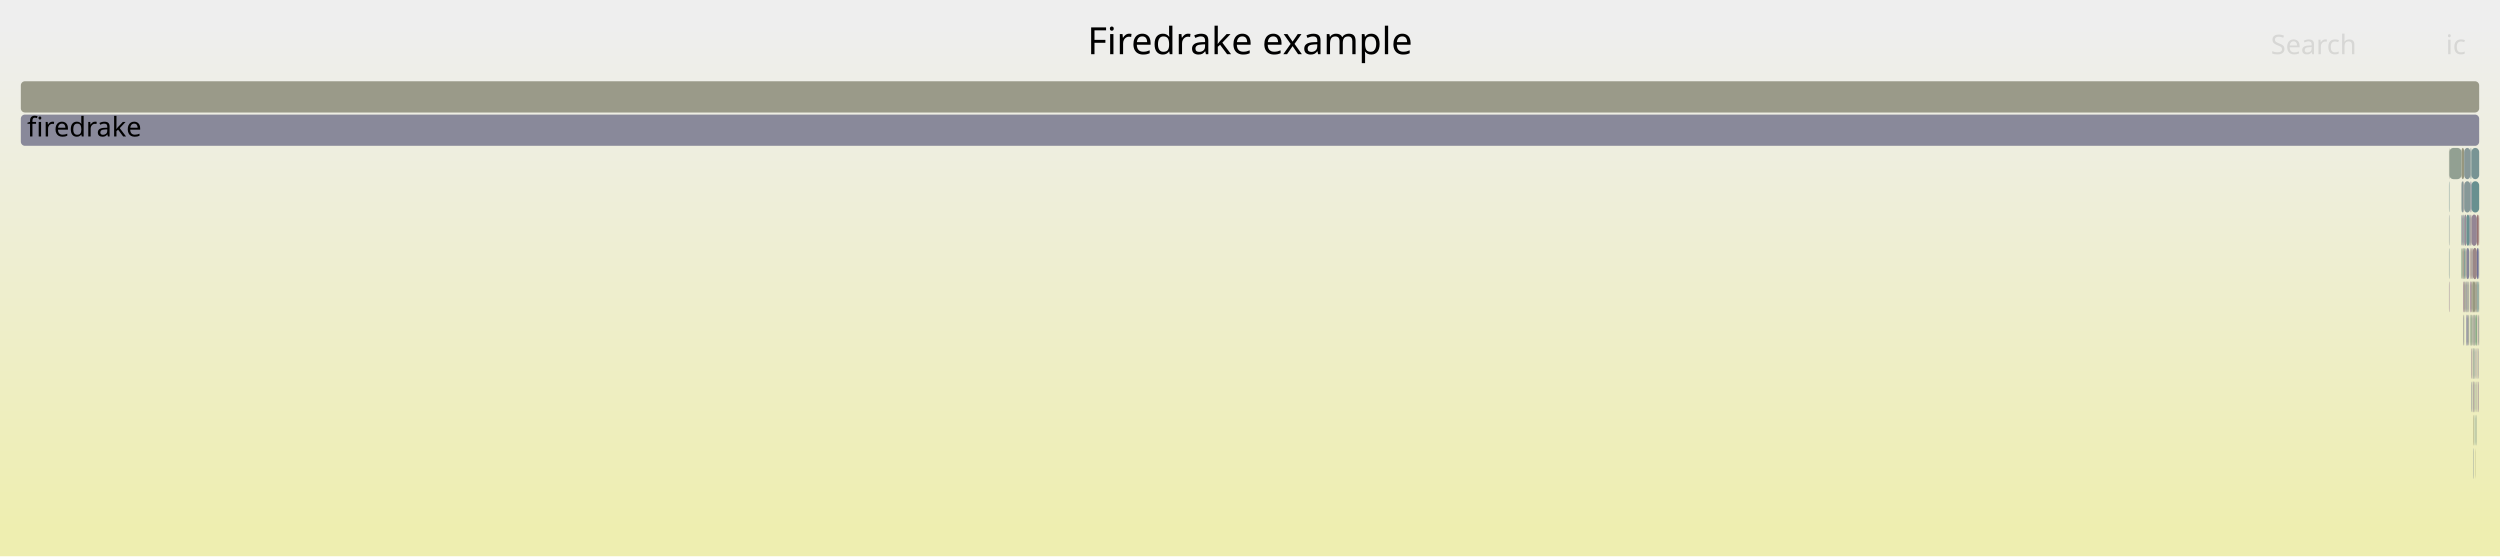
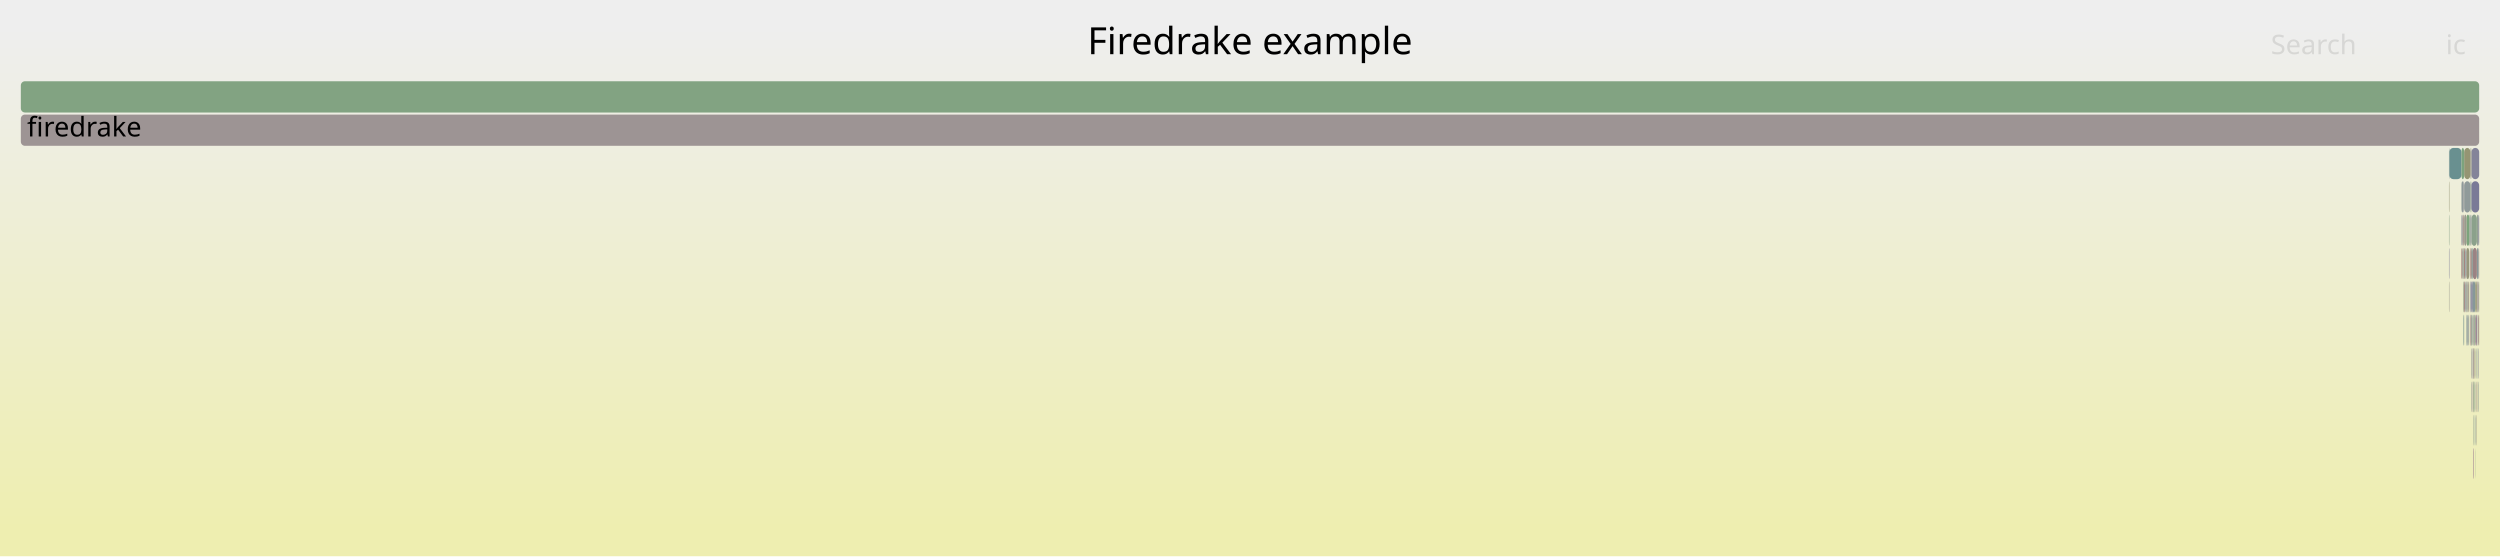
<svg xmlns="http://www.w3.org/2000/svg" version="1.1" width="1200" height="267" viewBox="0 0 1200 267">
  <defs>
    <linearGradient id="background" y1="0" y2="1" x1="0" x2="0">
      <stop stop-color="#eeeeee" offset="5%" />
      <stop stop-color="#eeeeb0" offset="95%" />
    </linearGradient>
  </defs>
  <style type="text/css">
	text { font-family:Verdana; font-size:13px; fill:rgb(0,0,0); }
	#search, #ignorecase { opacity:0.1; cursor:pointer; }
	#search:hover, #search.show, #ignorecase:hover, #ignorecase.show { opacity:1; }
	#subtitle { text-anchor:middle; font-color:rgb(160,160,160); }
	#title { text-anchor:middle; font-size:18px}
	#unzoom { cursor:pointer; }
	#frames &gt; *:hover { stroke:black; stroke-width:0.5; cursor:pointer; }
	.hide { display:none; }
	.parent { opacity:0.5; }
</style>
  <rect x="0.0" y="0" width="1200.0" height="267.0" fill="url(#background)" />
  <text id="title" x="600.00" y="26">Firedrake example</text>
  <text id="details" x="10.00" y="249"> </text>
  <text id="unzoom" x="10.00" y="26" class="hide">Reset Zoom</text>
  <text id="search" x="1090.00" y="26">Search</text>
  <text id="ignorecase" x="1174.00" y="26">ic</text>
  <text id="matched" x="1090.00" y="249"> </text>
  <g id="frames">
    <g>
-       <rect x="1185.2" y="119" width="0.1" height="15.0" fill="rgb(152.907,152.907,133.321)" rx="2" ry="2" />
+       <rect x="1175.5" y="87" width="0.2" height="15.0" fill="rgb(149.642,149.642,117.496)" rx="2" ry="2" />
+       <text x="1178.47" y="97.5" />
+     </g>
+     <g>
+       <rect x="1188.7" y="199" width="0.2" height="15.0" fill="rgb(153.806,153.806,137.676)" rx="2" ry="2" />
+       <text x="1191.72" y="209.5" />
+     </g>
+     <g>
+       <rect x="1181.9" y="119" width="0.2" height="15.0" fill="rgb(153.317,122.098,122.098)" rx="2" ry="2" />
+       <text x="1184.94" y="129.5" />
+     </g>
+     <g>
+       <rect x="1189.3" y="167" width="0.2" height="15.0" fill="rgb(135.671,161.635,135.671)" rx="2" ry="2" />
+       <text x="1192.31" y="177.5" />
+     </g>
+     <g>
+       <rect x="1175.5" y="71" width="0.2" height="15.0" fill="rgb(133.427,151.629,151.629)" rx="2" ry="2" />
+       <text x="1178.47" y="81.5" />
+     </g>
+     <g>
+       <rect x="1182.4" y="135" width="0.2" height="15.0" fill="rgb(128.184,150.27,150.27)" rx="2" ry="2" />
+       <text x="1185.45" y="145.5" />
+     </g>
+     <g>
+       <rect x="1185.0" y="151" width="0.2" height="15.0" fill="rgb(146.804,159.823,146.804)" rx="2" ry="2" />
+       <text x="1188.02" y="161.5" />
+     </g>
+     <g>
+       <rect x="1183.5" y="135" width="0.1" height="15.0" fill="rgb(134.582,161.812,134.582)" rx="2" ry="2" />
+       <text x="1186.50" y="145.5" />
+     </g>
+     <g>
+       <rect x="1186.3" y="151" width="0.4" height="15.0" fill="rgb(111.244,145.878,145.878)" rx="2" ry="2" />
+       <text x="1189.32" y="161.5" />
+     </g>
+     <g>
+       <rect x="1183.5" y="119" width="0.1" height="15.0" fill="rgb(142.99,142.99,155.095)" rx="2" ry="2" />
+       <text x="1186.50" y="129.5" />
+     </g>
+     <g>
+       <rect x="1188.9" y="119" width="0.8" height="15.0" fill="rgb(135.145,152.075,152.075)" rx="2" ry="2" />
+       <text x="1191.91" y="129.5" />
+     </g>
+     <g>
+       <rect x="1182.4" y="87" width="0.4" height="15.0" fill="rgb(147.856,147.856,156.037)" rx="2" ry="2" />
+       <text x="1185.45" y="97.5" />
+     </g>
+     <g>
+       <rect x="1183.9" y="119" width="1.3" height="15.0" fill="rgb(150.928,150.928,123.728)" rx="2" ry="2" />
+       <text x="1186.95" y="129.5" />
+     </g>
+     <g>
+       <rect x="1188.1" y="135" width="0.8" height="15.0" fill="rgb(149.847,149.847,118.49)" rx="2" ry="2" />
+       <text x="1191.06" y="145.5" />
+     </g>
+     <g>
+       <rect x="1187.1" y="215" width="0.2" height="15.0" fill="rgb(133.232,94.531,133.232)" rx="2" ry="2" />
+       <text x="1190.11" y="225.5" />
+     </g>
+     <g>
+       <rect x="1188.7" y="183" width="0.2" height="15.0" fill="rgb(155.34,137.608,137.608)" rx="2" ry="2" />
+       <text x="1191.72" y="193.5" />
+     </g>
+     <g>
+       <rect x="1182.1" y="119" width="0.2" height="15.0" fill="rgb(143.989,160.281,143.989)" rx="2" ry="2" />
+       <text x="1185.11" y="129.5" />
+     </g>
+     <g>
+       <rect x="1184.7" y="151" width="0.2" height="15.0" fill="rgb(144.29,144.29,155.347)" rx="2" ry="2" />
+       <text x="1187.72" y="161.5" />
+     </g>
+     <g>
+       <rect x="1189.7" y="151" width="0.1" height="15.0" fill="rgb(153.228,121.417,121.417)" rx="2" ry="2" />
+       <text x="1192.68" y="161.5" />
+     </g>
+     <g>
+       <rect x="1175.7" y="71" width="5.8" height="15.0" fill="rgb(104.93,144.241,144.241)" rx="2" ry="2" />
+       <text x="1178.67" y="81.5" />
+     </g>
+     <g>
+       <rect x="1184.9" y="151" width="0.1" height="15.0" fill="rgb(154.864,154.864,142.802)" rx="2" ry="2" />
+       <text x="1187.86" y="161.5" />
+     </g>
+     <g>
+       <rect x="1182.8" y="71" width="3.0" height="15.0" fill="rgb(149.198,149.198,115.344)" rx="2" ry="2" />
+       <text x="1185.79" y="81.5" />
+     </g>
+     <g>
+       <rect x="1189.1" y="135" width="0.4" height="15.0" fill="rgb(156.539,146.802,146.802)" rx="2" ry="2" />
+       <text x="1192.08" y="145.5" />
+     </g>
+     <g>
+       <rect x="1186.7" y="151" width="0.2" height="15.0" fill="rgb(141.613,160.668,141.613)" rx="2" ry="2" />
+       <text x="1189.73" y="161.5" />
+     </g>
+     <g>
+       <rect x="1185.8" y="151" width="0.5" height="15.0" fill="rgb(154.563,131.646,131.646)" rx="2" ry="2" />
+       <text x="1188.80" y="161.5" />
+     </g>
+     <g>
+       <rect x="1186.3" y="119" width="0.6" height="15.0" fill="rgb(107.242,144.84,144.84)" rx="2" ry="2" />
+       <text x="1189.32" y="129.5" />
+     </g>
+     <g>
+       <rect x="1183.8" y="135" width="0.1" height="15.0" fill="rgb(144.128,154.404,154.404)" rx="2" ry="2" />
+       <text x="1186.80" y="145.5" />
+     </g>
+     <g>
+       <rect x="1188.9" y="103" width="0.8" height="15.0" fill="rgb(146.807,159.822,146.807)" rx="2" ry="2" />
+       <text x="1191.91" y="113.5" />
+     </g>
+     <g>
+       <rect x="1184.7" y="135" width="0.2" height="15.0" fill="rgb(152.402,115.082,115.082)" rx="2" ry="2" />
+       <text x="1187.72" y="145.5" />
+     </g>
+     <g>
+       <rect x="1187.9" y="199" width="0.2" height="15.0" fill="rgb(112.952,146.321,146.321)" rx="2" ry="2" />
+       <text x="1190.91" y="209.5" />
+     </g>
+     <g>
+       <rect x="1183.6" y="119" width="0.2" height="15.0" fill="rgb(155.655,155.655,146.636)" rx="2" ry="2" />
+       <text x="1186.65" y="129.5" />
+     </g>
+     <g>
+       <rect x="1188.1" y="183" width="0.1" height="15.0" fill="rgb(143.187,160.411,143.187)" rx="2" ry="2" />
+       <text x="1191.06" y="193.5" />
+     </g>
+     <g>
+       <rect x="1187.3" y="151" width="0.4" height="15.0" fill="rgb(146.47,146.47,155.768)" rx="2" ry="2" />
+       <text x="1190.31" y="161.5" />
+     </g>
+     <g>
+       <rect x="1175.5" y="119" width="0.2" height="15.0" fill="rgb(127.99,127.99,152.192)" rx="2" ry="2" />
+       <text x="1178.47" y="129.5" />
+     </g>
+     <g>
+       <rect x="1187.7" y="151" width="0.4" height="15.0" fill="rgb(134.346,161.851,134.346)" rx="2" ry="2" />
+       <text x="1190.69" y="161.5" />
+     </g>
+     <g>
+       <rect x="1188.1" y="167" width="0.1" height="15.0" fill="rgb(150.581,150.581,122.044)" rx="2" ry="2" />
+       <text x="1191.06" y="177.5" />
+     </g>
+     <g>
+       <rect x="1185.8" y="119" width="0.5" height="15.0" fill="rgb(152.01,112.077,112.077)" rx="2" ry="2" />
+       <text x="1188.80" y="129.5" />
+     </g>
+     <g>
+       <rect x="1189.3" y="151" width="0.2" height="15.0" fill="rgb(119.113,119.113,150.474)" rx="2" ry="2" />
+       <text x="1192.31" y="161.5" />
+     </g>
+     <g>
+       <rect x="1182.6" y="135" width="0.2" height="15.0" fill="rgb(147.662,147.662,107.9)" rx="2" ry="2" />
+       <text x="1185.61" y="145.5" />
+     </g>
+     <g>
+       <rect x="1187.1" y="183" width="0.2" height="15.0" fill="rgb(156.231,144.441,144.441)" rx="2" ry="2" />
+       <text x="1190.11" y="193.5" />
+     </g>
+     <g>
+       <rect x="1182.4" y="119" width="0.4" height="15.0" fill="rgb(147.84,159.654,147.84)" rx="2" ry="2" />
+       <text x="1185.45" y="129.5" />
+     </g>
+     <g>
+       <rect x="1183.2" y="119" width="0.1" height="15.0" fill="rgb(124.47,124.47,151.51)" rx="2" ry="2" />
+       <text x="1186.17" y="129.5" />
+     </g>
+     <g>
+       <rect x="1189.7" y="135" width="0.1" height="15.0" fill="rgb(140.537,140.537,154.62)" rx="2" ry="2" />
+       <text x="1192.68" y="145.5" />
+     </g>
+     <g>
+       <rect x="1185.8" y="135" width="0.5" height="15.0" fill="rgb(133.157,133.157,153.192)" rx="2" ry="2" />
+       <text x="1188.80" y="145.5" />
+     </g>
+     <g>
+       <rect x="1181.9" y="103" width="0.2" height="15.0" fill="rgb(135.591,152.19,152.19)" rx="2" ry="2" />
+       <text x="1184.94" y="113.5" />
+     </g>
+     <g>
+       <rect x="1182.6" y="151" width="0.2" height="15.0" fill="rgb(141.04,160.761,141.04)" rx="2" ry="2" />
+       <text x="1185.61" y="161.5" />
+     </g>
+     <g>
+       <rect x="1183.9" y="135" width="0.5" height="15.0" fill="rgb(153.496,153.496,136.175)" rx="2" ry="2" />
+       <text x="1186.95" y="145.5" />
+     </g>
+     <g>
+       <rect x="1184.4" y="151" width="0.1" height="15.0" fill="rgb(131.557,151.144,151.144)" rx="2" ry="2" />
+       <text x="1187.37" y="161.5" />
+     </g>
+     <g>
+       <rect x="1181.5" y="119" width="0.3" height="15.0" fill="rgb(152.01,112.079,112.079)" rx="2" ry="2" />
+       <text x="1184.49" y="129.5" />
+     </g>
+     <g>
+       <rect x="1187.9" y="183" width="0.2" height="15.0" fill="rgb(155.24,155.24,144.622)" rx="2" ry="2" />
+       <text x="1190.91" y="193.5" />
+     </g>
+     <g>
+       <rect x="1186.3" y="167" width="0.2" height="15.0" fill="rgb(155.915,155.915,147.894)" rx="2" ry="2" />
+       <text x="1189.32" y="177.5" />
+     </g>
+     <g>
+       <rect x="1184.9" y="135" width="0.1" height="15.0" fill="rgb(119.942,119.942,150.634)" rx="2" ry="2" />
+       <text x="1187.86" y="145.5" />
+     </g>
+     <g>
+       <rect x="1185.2" y="119" width="0.1" height="15.0" fill="rgb(148.034,148.034,156.071)" rx="2" ry="2" />
      <text x="1188.17" y="129.5" />
    </g>
    <g>
-       <rect x="1186.5" y="183" width="0.2" height="15.0" fill="rgb(150.956,159.147,150.956)" rx="2" ry="2" />
+       <rect x="1182.1" y="103" width="0.2" height="15.0" fill="rgb(153.671,124.808,124.808)" rx="2" ry="2" />
+       <text x="1185.11" y="113.5" />
+     </g>
+     <g>
+       <rect x="10.0" y="55" width="1180.0" height="15.0" fill="rgb(156.656,147.694,147.694)" rx="2" ry="2" />
+       <text x="13.00" y="65.5">firedrake</text>
+     </g>
+     <g>
+       <rect x="1188.7" y="167" width="0.2" height="15.0" fill="rgb(140.606,153.491,153.491)" rx="2" ry="2" />
+       <text x="1191.72" y="177.5" />
+     </g>
+     <g>
+       <rect x="1185.8" y="87" width="0.5" height="15.0" fill="rgb(143.265,160.399,143.265)" rx="2" ry="2" />
+       <text x="1188.80" y="97.5" />
+     </g>
+     <g>
+       <rect x="1187.3" y="183" width="0.4" height="15.0" fill="rgb(133.5,161.988,133.5)" rx="2" ry="2" />
+       <text x="1190.31" y="193.5" />
+     </g>
+     <g>
+       <rect x="1181.5" y="87" width="0.9" height="15.0" fill="rgb(144.372,154.467,154.467)" rx="2" ry="2" />
+       <text x="1184.49" y="97.5" />
+     </g>
+     <g>
+       <rect x="1182.3" y="103" width="0.1" height="15.0" fill="rgb(142.798,154.059,154.059)" rx="2" ry="2" />
+       <text x="1185.29" y="113.5" />
+     </g>
+     <g>
+       <rect x="1189.8" y="151" width="0.2" height="15.0" fill="rgb(152.064,152.064,129.231)" rx="2" ry="2" />
+       <text x="1192.83" y="161.5" />
+     </g>
+     <g>
+       <rect x="1183.3" y="135" width="0.2" height="15.0" fill="rgb(133.854,133.854,153.327)" rx="2" ry="2" />
+       <text x="1186.33" y="145.5" />
+     </g>
+     <g>
+       <rect x="1182.4" y="151" width="0.2" height="15.0" fill="rgb(121.921,148.646,148.646)" rx="2" ry="2" />
+       <text x="1185.45" y="161.5" />
+     </g>
+     <g>
+       <rect x="1186.3" y="135" width="0.6" height="15.0" fill="rgb(113.697,113.697,149.425)" rx="2" ry="2" />
+       <text x="1189.32" y="145.5" />
+     </g>
+     <g>
+       <rect x="1183.9" y="103" width="1.4" height="15.0" fill="rgb(123.956,163.542,123.956)" rx="2" ry="2" />
+       <text x="1186.95" y="113.5" />
+     </g>
+     <g>
+       <rect x="1183.6" y="135" width="0.2" height="15.0" fill="rgb(134.919,134.919,153.533)" rx="2" ry="2" />
+       <text x="1186.65" y="145.5" />
+     </g>
+     <g>
+       <rect x="1184.5" y="151" width="0.2" height="15.0" fill="rgb(126.859,149.926,149.926)" rx="2" ry="2" />
+       <text x="1187.55" y="161.5" />
+     </g>
+     <g>
+       <rect x="1189.5" y="183" width="0.2" height="15.0" fill="rgb(146.031,154.897,154.897)" rx="2" ry="2" />
+       <text x="1192.47" y="193.5" />
+     </g>
+     <g>
+       <rect x="1182.8" y="135" width="0.4" height="15.0" fill="rgb(153.6,124.27,124.27)" rx="2" ry="2" />
+       <text x="1185.79" y="145.5" />
+     </g>
+     <g>
+       <rect x="1183.8" y="119" width="0.1" height="15.0" fill="rgb(135.668,100.773,135.668)" rx="2" ry="2" />
+       <text x="1186.80" y="129.5" />
+     </g>
+     <g>
+       <rect x="1184.5" y="135" width="0.2" height="15.0" fill="rgb(145.515,154.763,154.763)" rx="2" ry="2" />
+       <text x="1187.55" y="145.5" />
+     </g>
+     <g>
+       <rect x="1187.1" y="151" width="0.2" height="15.0" fill="rgb(156.317,145.094,145.094)" rx="2" ry="2" />
+       <text x="1190.11" y="161.5" />
+     </g>
+     <g>
+       <rect x="1182.8" y="87" width="3.0" height="15.0" fill="rgb(143.914,154.348,154.348)" rx="2" ry="2" />
+       <text x="1185.79" y="97.5" />
+     </g>
+     <g>
+       <rect x="1185.0" y="135" width="0.2" height="15.0" fill="rgb(147.804,147.804,108.586)" rx="2" ry="2" />
+       <text x="1188.02" y="145.5" />
+     </g>
+     <g>
+       <rect x="1185.3" y="103" width="0.5" height="15.0" fill="rgb(144.986,160.119,144.986)" rx="2" ry="2" />
+       <text x="1188.35" y="113.5" />
+     </g>
+     <g>
+       <rect x="1187.1" y="199" width="0.2" height="15.0" fill="rgb(145.71,160.001,145.71)" rx="2" ry="2" />
+       <text x="1190.11" y="209.5" />
+     </g>
+     <g>
+       <rect x="1189.8" y="135" width="0.2" height="15.0" fill="rgb(135.867,161.603,135.867)" rx="2" ry="2" />
+       <text x="1192.83" y="145.5" />
+     </g>
+     <g>
+       <rect x="1189.5" y="167" width="0.2" height="15.0" fill="rgb(145.145,145.145,155.512)" rx="2" ry="2" />
+       <text x="1192.47" y="177.5" />
+     </g>
+     <g>
+       <rect x="1186.3" y="87" width="3.7" height="15.0" fill="rgb(122.155,122.155,151.062)" rx="2" ry="2" />
+       <text x="1189.32" y="97.5" />
+     </g>
+     <g>
+       <rect x="1189.7" y="119" width="0.3" height="15.0" fill="rgb(156.662,147.742,147.742)" rx="2" ry="2" />
+       <text x="1192.68" y="129.5" />
+     </g>
+     <g>
+       <rect x="1186.3" y="103" width="2.6" height="15.0" fill="rgb(138.918,161.106,138.918)" rx="2" ry="2" />
+       <text x="1189.32" y="113.5" />
+     </g>
+     <g>
+       <rect x="1188.2" y="151" width="0.7" height="15.0" fill="rgb(144.085,122.342,144.085)" rx="2" ry="2" />
+       <text x="1191.24" y="161.5" />
+     </g>
+     <g>
+       <rect x="1175.5" y="103" width="0.2" height="15.0" fill="rgb(136.793,161.452,136.793)" rx="2" ry="2" />
+       <text x="1178.47" y="113.5" />
+     </g>
+     <g>
+       <rect x="1188.1" y="199" width="0.1" height="15.0" fill="rgb(147.52,147.52,155.972)" rx="2" ry="2" />
+       <text x="1191.06" y="209.5" />
+     </g>
+     <g>
+       <rect x="1186.3" y="183" width="0.2" height="15.0" fill="rgb(151.074,159.128,151.074)" rx="2" ry="2" />
+       <text x="1189.32" y="193.5" />
+     </g>
+     <g>
+       <rect x="10.0" y="39" width="1180.0" height="15.0" fill="rgb(129.843,162.584,129.843)" rx="2" ry="2" />
+       <text x="13.00" y="49.5" />
+     </g>
+     <g>
+       <rect x="1189.3" y="183" width="0.2" height="15.0" fill="rgb(152.032,152.032,129.078)" rx="2" ry="2" />
+       <text x="1192.31" y="193.5" />
+     </g>
+     <g>
+       <rect x="1186.5" y="183" width="0.2" height="15.0" fill="rgb(147.91,132.144,147.91)" rx="2" ry="2" />
      <text x="1189.51" y="193.5" />
    </g>
    <g>
-       <rect x="1187.9" y="183" width="0.2" height="15.0" fill="rgb(131.59,162.299,131.59)" rx="2" ry="2" />
-       <text x="1190.91" y="193.5" />
-     </g>
-     <g>
-       <rect x="1189.7" y="103" width="0.3" height="15.0" fill="rgb(153.024,119.852,119.852)" rx="2" ry="2" />
+       <rect x="1181.8" y="119" width="0.1" height="15.0" fill="rgb(129.759,129.759,152.534)" rx="2" ry="2" />
+       <text x="1184.77" y="129.5" />
+     </g>
+     <g>
+       <rect x="1186.3" y="71" width="3.7" height="15.0" fill="rgb(132.43,132.43,153.051)" rx="2" ry="2" />
+       <text x="1189.32" y="81.5" />
+     </g>
+     <g>
+       <rect x="1187.3" y="167" width="0.4" height="15.0" fill="rgb(151.07,151.07,124.414)" rx="2" ry="2" />
+       <text x="1190.31" y="177.5" />
+     </g>
+     <g>
+       <rect x="1175.5" y="135" width="0.2" height="15.0" fill="rgb(154.536,154.536,141.212)" rx="2" ry="2" />
+       <text x="1178.47" y="145.5" />
+     </g>
+     <g>
+       <rect x="1182.4" y="103" width="0.4" height="15.0" fill="rgb(154.146,128.454,128.454)" rx="2" ry="2" />
+       <text x="1185.45" y="113.5" />
+     </g>
+     <g>
+       <rect x="1183.9" y="151" width="0.5" height="15.0" fill="rgb(139.514,153.207,153.207)" rx="2" ry="2" />
+       <text x="1186.95" y="161.5" />
+     </g>
+     <g>
+       <rect x="1181.8" y="103" width="0.1" height="15.0" fill="rgb(133.339,151.606,151.606)" rx="2" ry="2" />
+       <text x="1184.77" y="113.5" />
+     </g>
+     <g>
+       <rect x="1186.9" y="135" width="1.2" height="15.0" fill="rgb(133.713,151.703,151.703)" rx="2" ry="2" />
+       <text x="1189.87" y="145.5" />
+     </g>
+     <g>
+       <rect x="1187.9" y="167" width="0.2" height="15.0" fill="rgb(152.42,152.42,130.96)" rx="2" ry="2" />
+       <text x="1190.91" y="177.5" />
+     </g>
+     <g>
+       <rect x="1185.8" y="71" width="0.5" height="15.0" fill="rgb(153.869,153.869,137.979)" rx="2" ry="2" />
+       <text x="1188.80" y="81.5" />
+     </g>
+     <g>
+       <rect x="1189.5" y="135" width="0.2" height="15.0" fill="rgb(155.235,136.801,136.801)" rx="2" ry="2" />
+       <text x="1192.47" y="145.5" />
+     </g>
+     <g>
+       <rect x="1182.8" y="103" width="1.1" height="15.0" fill="rgb(154.462,154.462,140.855)" rx="2" ry="2" />
+       <text x="1185.79" y="113.5" />
+     </g>
+     <g>
+       <rect x="1188.1" y="215" width="0.1" height="15.0" fill="rgb(143.538,160.354,143.538)" rx="2" ry="2" />
+       <text x="1191.06" y="225.5" />
+     </g>
+     <g>
+       <rect x="1182.3" y="119" width="0.1" height="15.0" fill="rgb(143.528,160.356,143.528)" rx="2" ry="2" />
+       <text x="1185.29" y="129.5" />
+     </g>
+     <g>
+       <rect x="1185.8" y="103" width="0.5" height="15.0" fill="rgb(144.276,154.442,154.442)" rx="2" ry="2" />
+       <text x="1188.80" y="113.5" />
+     </g>
+     <g>
+       <rect x="1183.3" y="119" width="0.2" height="15.0" fill="rgb(119.672,148.063,148.063)" rx="2" ry="2" />
+       <text x="1186.33" y="129.5" />
+     </g>
+     <g>
+       <rect x="1182.8" y="119" width="0.4" height="15.0" fill="rgb(152.104,112.797,112.797)" rx="2" ry="2" />
+       <text x="1185.79" y="129.5" />
+     </g>
+     <g>
+       <rect x="1186.5" y="167" width="0.2" height="15.0" fill="rgb(114.063,114.063,149.496)" rx="2" ry="2" />
+       <text x="1189.51" y="177.5" />
+     </g>
+     <g>
+       <rect x="1188.1" y="151" width="0.1" height="15.0" fill="rgb(150.112,150.112,119.774)" rx="2" ry="2" />
+       <text x="1191.06" y="161.5" />
+     </g>
+     <g>
+       <rect x="1186.9" y="119" width="2.0" height="15.0" fill="rgb(154.532,131.409,131.409)" rx="2" ry="2" />
+       <text x="1189.87" y="129.5" />
+     </g>
+     <g>
+       <rect x="1184.4" y="135" width="0.1" height="15.0" fill="rgb(151.06,159.13,151.06)" rx="2" ry="2" />
+       <text x="1187.37" y="145.5" />
+     </g>
+     <g>
+       <rect x="1183.2" y="135" width="0.1" height="15.0" fill="rgb(135.282,152.11,152.11)" rx="2" ry="2" />
+       <text x="1186.17" y="145.5" />
+     </g>
+     <g>
+       <rect x="1189.5" y="151" width="0.2" height="15.0" fill="rgb(153.715,125.152,125.152)" rx="2" ry="2" />
+       <text x="1192.47" y="161.5" />
+     </g>
+     <g>
+       <rect x="1181.5" y="71" width="1.3" height="15.0" fill="rgb(125.03,163.367,125.03)" rx="2" ry="2" />
+       <text x="1184.49" y="81.5" />
+     </g>
+     <g>
+       <rect x="1189.7" y="103" width="0.3" height="15.0" fill="rgb(121.668,121.668,150.968)" rx="2" ry="2" />
      <text x="1192.68" y="113.5" />
    </g>
    <g>
-       <rect x="1186.3" y="87" width="3.7" height="15.0" fill="rgb(104.085,144.022,144.022)" rx="2" ry="2" />
-       <text x="1189.32" y="97.5" />
-     </g>
-     <g>
-       <rect x="1175.5" y="71" width="0.2" height="15.0" fill="rgb(154.065,154.065,138.932)" rx="2" ry="2" />
-       <text x="1178.47" y="81.5" />
-     </g>
-     <g>
-       <rect x="1187.1" y="215" width="0.2" height="15.0" fill="rgb(141.623,153.754,153.754)" rx="2" ry="2" />
-       <text x="1190.11" y="225.5" />
-     </g>
-     <g>
-       <rect x="1183.9" y="119" width="1.3" height="15.0" fill="rgb(133.449,133.449,153.248)" rx="2" ry="2" />
-       <text x="1186.95" y="129.5" />
-     </g>
-     <g>
-       <rect x="1183.3" y="119" width="0.2" height="15.0" fill="rgb(131.658,162.288,131.658)" rx="2" ry="2" />
-       <text x="1186.33" y="129.5" />
-     </g>
-     <g>
-       <rect x="1183.9" y="135" width="0.5" height="15.0" fill="rgb(147.135,155.183,155.183)" rx="2" ry="2" />
-       <text x="1186.95" y="145.5" />
-     </g>
-     <g>
-       <rect x="1183.2" y="119" width="0.1" height="15.0" fill="rgb(133.134,151.553,151.553)" rx="2" ry="2" />
-       <text x="1186.17" y="129.5" />
-     </g>
-     <g>
-       <rect x="1184.9" y="135" width="0.1" height="15.0" fill="rgb(156.601,147.276,147.276)" rx="2" ry="2" />
-       <text x="1187.86" y="145.5" />
-     </g>
-     <g>
-       <rect x="1187.3" y="167" width="0.4" height="15.0" fill="rgb(142.245,160.565,142.245)" rx="2" ry="2" />
-       <text x="1190.31" y="177.5" />
-     </g>
-     <g>
-       <rect x="1182.8" y="103" width="1.1" height="15.0" fill="rgb(151.754,141.993,151.754)" rx="2" ry="2" />
-       <text x="1185.79" y="113.5" />
-     </g>
-     <g>
-       <rect x="1189.3" y="167" width="0.2" height="15.0" fill="rgb(153.306,122.014,122.014)" rx="2" ry="2" />
-       <text x="1192.31" y="177.5" />
-     </g>
-     <g>
-       <rect x="1184.9" y="151" width="0.1" height="15.0" fill="rgb(149.442,149.442,116.524)" rx="2" ry="2" />
-       <text x="1187.86" y="161.5" />
-     </g>
-     <g>
-       <rect x="1184.4" y="135" width="0.1" height="15.0" fill="rgb(150.131,150.131,119.864)" rx="2" ry="2" />
-       <text x="1187.37" y="145.5" />
-     </g>
-     <g>
-       <rect x="1189.7" y="135" width="0.1" height="15.0" fill="rgb(153.245,153.245,134.957)" rx="2" ry="2" />
-       <text x="1192.68" y="145.5" />
-     </g>
-     <g>
-       <rect x="1189.5" y="151" width="0.2" height="15.0" fill="rgb(156.733,148.286,148.286)" rx="2" ry="2" />
-       <text x="1192.47" y="161.5" />
-     </g>
-     <g>
-       <rect x="1182.8" y="119" width="0.4" height="15.0" fill="rgb(108.356,145.129,145.129)" rx="2" ry="2" />
-       <text x="1185.79" y="129.5" />
-     </g>
-     <g>
-       <rect x="1184.5" y="151" width="0.2" height="15.0" fill="rgb(153.811,153.811,137.701)" rx="2" ry="2" />
-       <text x="1187.55" y="161.5" />
-     </g>
-     <g>
-       <rect x="1188.2" y="151" width="0.7" height="15.0" fill="rgb(124.622,163.434,124.622)" rx="2" ry="2" />
-       <text x="1191.24" y="161.5" />
-     </g>
-     <g>
-       <rect x="1175.5" y="103" width="0.2" height="15.0" fill="rgb(136.546,152.438,152.438)" rx="2" ry="2" />
-       <text x="1178.47" y="113.5" />
-     </g>
-     <g>
-       <rect x="1188.1" y="215" width="0.1" height="15.0" fill="rgb(148.009,148.009,109.581)" rx="2" ry="2" />
-       <text x="1191.06" y="225.5" />
-     </g>
-     <g>
-       <rect x="1185.3" y="103" width="0.5" height="15.0" fill="rgb(127.094,127.094,152.018)" rx="2" ry="2" />
-       <text x="1188.35" y="113.5" />
-     </g>
-     <g>
-       <rect x="1186.9" y="119" width="2.0" height="15.0" fill="rgb(154.944,134.574,134.574)" rx="2" ry="2" />
-       <text x="1189.87" y="129.5" />
-     </g>
-     <g>
-       <rect x="1186.7" y="151" width="0.2" height="15.0" fill="rgb(140.419,153.442,153.442)" rx="2" ry="2" />
-       <text x="1189.73" y="161.5" />
-     </g>
-     <g>
-       <rect x="1182.4" y="119" width="0.4" height="15.0" fill="rgb(151.942,151.942,128.644)" rx="2" ry="2" />
-       <text x="1185.45" y="129.5" />
-     </g>
-     <g>
-       <rect x="1184.5" y="135" width="0.2" height="15.0" fill="rgb(155.421,155.421,145.501)" rx="2" ry="2" />
-       <text x="1187.55" y="145.5" />
-     </g>
-     <g>
-       <rect x="1184.4" y="151" width="0.1" height="15.0" fill="rgb(147.726,147.726,156.011)" rx="2" ry="2" />
-       <text x="1187.37" y="161.5" />
-     </g>
-     <g>
-       <rect x="1182.6" y="135" width="0.2" height="15.0" fill="rgb(153.401,122.739,122.739)" rx="2" ry="2" />
-       <text x="1185.61" y="145.5" />
-     </g>
-     <g>
-       <rect x="1187.7" y="151" width="0.4" height="15.0" fill="rgb(144.956,160.123,144.956)" rx="2" ry="2" />
-       <text x="1190.69" y="161.5" />
-     </g>
-     <g>
-       <rect x="1189.8" y="135" width="0.2" height="15.0" fill="rgb(148.387,159.565,148.387)" rx="2" ry="2" />
-       <text x="1192.83" y="145.5" />
-     </g>
-     <g>
-       <rect x="1183.8" y="119" width="0.1" height="15.0" fill="rgb(155.385,155.385,145.329)" rx="2" ry="2" />
-       <text x="1186.80" y="129.5" />
-     </g>
-     <g>
-       <rect x="1182.3" y="119" width="0.1" height="15.0" fill="rgb(152.498,115.821,115.821)" rx="2" ry="2" />
-       <text x="1185.29" y="129.5" />
-     </g>
-     <g>
-       <rect x="1189.5" y="135" width="0.2" height="15.0" fill="rgb(106.438,144.632,144.632)" rx="2" ry="2" />
-       <text x="1192.47" y="145.5" />
-     </g>
-     <g>
-       <rect x="1182.4" y="87" width="0.4" height="15.0" fill="rgb(156.796,148.769,148.769)" rx="2" ry="2" />
-       <text x="1185.45" y="97.5" />
-     </g>
-     <g>
-       <rect x="1188.7" y="183" width="0.2" height="15.0" fill="rgb(156.515,146.615,146.615)" rx="2" ry="2" />
-       <text x="1191.72" y="193.5" />
-     </g>
-     <g>
-       <rect x="1187.1" y="199" width="0.2" height="15.0" fill="rgb(148.638,148.638,112.63)" rx="2" ry="2" />
-       <text x="1190.11" y="209.5" />
-     </g>
-     <g>
-       <rect x="1188.1" y="199" width="0.1" height="15.0" fill="rgb(135.727,161.626,135.727)" rx="2" ry="2" />
-       <text x="1191.06" y="209.5" />
-     </g>
-     <g>
-       <rect x="1187.1" y="183" width="0.2" height="15.0" fill="rgb(150.334,138.356,150.334)" rx="2" ry="2" />
-       <text x="1190.11" y="193.5" />
-     </g>
-     <g>
-       <rect x="1181.5" y="71" width="1.3" height="15.0" fill="rgb(151.302,151.302,125.539)" rx="2" ry="2" />
-       <text x="1184.49" y="81.5" />
-     </g>
-     <g>
-       <rect x="1186.3" y="151" width="0.4" height="15.0" fill="rgb(152.894,152.894,133.256)" rx="2" ry="2" />
-       <text x="1189.32" y="161.5" />
-     </g>
-     <g>
-       <rect x="1189.5" y="167" width="0.2" height="15.0" fill="rgb(145.326,145.326,155.547)" rx="2" ry="2" />
-       <text x="1192.47" y="177.5" />
-     </g>
-     <g>
-       <rect x="1183.6" y="135" width="0.2" height="15.0" fill="rgb(155.702,140.381,140.381)" rx="2" ry="2" />
-       <text x="1186.65" y="145.5" />
-     </g>
-     <g>
-       <rect x="1185.8" y="87" width="0.5" height="15.0" fill="rgb(132.145,132.145,152.996)" rx="2" ry="2" />
-       <text x="1188.80" y="97.5" />
-     </g>
-     <g>
-       <rect x="1181.5" y="87" width="0.9" height="15.0" fill="rgb(135.589,152.19,152.19)" rx="2" ry="2" />
-       <text x="1184.49" y="97.5" />
-     </g>
-     <g>
-       <rect x="1182.1" y="103" width="0.2" height="15.0" fill="rgb(139.606,153.231,153.231)" rx="2" ry="2" />
-       <text x="1185.11" y="113.5" />
-     </g>
-     <g>
-       <rect x="1185.8" y="119" width="0.5" height="15.0" fill="rgb(154.755,133.124,133.124)" rx="2" ry="2" />
-       <text x="1188.80" y="129.5" />
-     </g>
-     <g>
-       <rect x="1187.9" y="167" width="0.2" height="15.0" fill="rgb(123.716,123.716,151.364)" rx="2" ry="2" />
-       <text x="1190.91" y="177.5" />
-     </g>
-     <g>
-       <rect x="1181.8" y="103" width="0.1" height="15.0" fill="rgb(131.529,131.529,152.876)" rx="2" ry="2" />
-       <text x="1184.77" y="113.5" />
-     </g>
-     <g>
-       <rect x="1182.8" y="71" width="3.0" height="15.0" fill="rgb(135.104,152.064,152.064)" rx="2" ry="2" />
-       <text x="1185.79" y="81.5" />
-     </g>
-     <g>
-       <rect x="1182.8" y="135" width="0.4" height="15.0" fill="rgb(154.668,154.668,141.851)" rx="2" ry="2" />
-       <text x="1185.79" y="145.5" />
-     </g>
-     <g>
-       <rect x="1183.8" y="135" width="0.1" height="15.0" fill="rgb(114.025,114.025,149.489)" rx="2" ry="2" />
-       <text x="1186.80" y="145.5" />
-     </g>
-     <g>
-       <rect x="1185.8" y="71" width="0.5" height="15.0" fill="rgb(128.576,150.371,150.371)" rx="2" ry="2" />
-       <text x="1188.80" y="81.5" />
-     </g>
-     <g>
-       <rect x="1186.3" y="103" width="2.6" height="15.0" fill="rgb(148.217,132.93,148.217)" rx="2" ry="2" />
-       <text x="1189.32" y="113.5" />
-     </g>
-     <g>
-       <rect x="1189.7" y="151" width="0.1" height="15.0" fill="rgb(128.195,128.195,152.231)" rx="2" ry="2" />
-       <text x="1192.68" y="161.5" />
-     </g>
-     <g>
-       <rect x="1185.8" y="151" width="0.5" height="15.0" fill="rgb(135.269,161.7,135.269)" rx="2" ry="2" />
-       <text x="1188.80" y="161.5" />
-     </g>
-     <g>
-       <rect x="1183.5" y="119" width="0.1" height="15.0" fill="rgb(139.073,161.081,139.073)" rx="2" ry="2" />
-       <text x="1186.50" y="129.5" />
-     </g>
-     <g>
-       <rect x="1182.3" y="103" width="0.1" height="15.0" fill="rgb(111.383,145.914,145.914)" rx="2" ry="2" />
-       <text x="1185.29" y="113.5" />
-     </g>
-     <g>
-       <rect x="1181.8" y="119" width="0.1" height="15.0" fill="rgb(151.962,151.962,128.74)" rx="2" ry="2" />
-       <text x="1184.77" y="129.5" />
-     </g>
-     <g>
-       <rect x="1188.1" y="183" width="0.1" height="15.0" fill="rgb(140.333,160.876,140.333)" rx="2" ry="2" />
-       <text x="1191.06" y="193.5" />
-     </g>
-     <g>
-       <rect x="1185.0" y="135" width="0.2" height="15.0" fill="rgb(156.355,145.387,145.387)" rx="2" ry="2" />
-       <text x="1188.02" y="145.5" />
-     </g>
-     <g>
-       <rect x="1189.7" y="119" width="0.3" height="15.0" fill="rgb(139.879,139.879,154.493)" rx="2" ry="2" />
-       <text x="1192.68" y="129.5" />
-     </g>
-     <g>
-       <rect x="1187.1" y="167" width="0.2" height="15.0" fill="rgb(147.054,159.782,147.054)" rx="2" ry="2" />
+       <rect x="1181.5" y="103" width="0.3" height="15.0" fill="rgb(141.842,141.842,154.873)" rx="2" ry="2" />
+       <text x="1184.49" y="113.5" />
+     </g>
+     <g>
+       <rect x="1187.1" y="167" width="0.2" height="15.0" fill="rgb(142.742,118.902,142.742)" rx="2" ry="2" />
      <text x="1190.11" y="177.5" />
-     </g>
-     <g>
-       <rect x="1185.8" y="103" width="0.5" height="15.0" fill="rgb(156.216,144.319,144.319)" rx="2" ry="2" />
-       <text x="1188.80" y="113.5" />
-     </g>
-     <g>
-       <rect x="1182.8" y="87" width="3.0" height="15.0" fill="rgb(133.94,151.762,151.762)" rx="2" ry="2" />
-       <text x="1185.79" y="97.5" />
-     </g>
-     <g>
-       <rect x="1183.9" y="151" width="0.5" height="15.0" fill="rgb(116.233,116.233,149.916)" rx="2" ry="2" />
-       <text x="1186.95" y="161.5" />
-     </g>
-     <g>
-       <rect x="1182.4" y="103" width="0.4" height="15.0" fill="rgb(130.386,150.841,150.841)" rx="2" ry="2" />
-       <text x="1185.45" y="113.5" />
-     </g>
-     <g>
-       <rect x="1183.3" y="135" width="0.2" height="15.0" fill="rgb(146.194,146.194,155.715)" rx="2" ry="2" />
-       <text x="1186.33" y="145.5" />
-     </g>
-     <g>
-       <rect x="1187.3" y="151" width="0.4" height="15.0" fill="rgb(155.7,140.368,140.368)" rx="2" ry="2" />
-       <text x="1190.31" y="161.5" />
-     </g>
-     <g>
-       <rect x="1183.5" y="135" width="0.1" height="15.0" fill="rgb(151.028,151.028,124.214)" rx="2" ry="2" />
-       <text x="1186.50" y="145.5" />
-     </g>
-     <g>
-       <rect x="1188.9" y="119" width="0.8" height="15.0" fill="rgb(111.792,111.792,149.057)" rx="2" ry="2" />
-       <text x="1191.91" y="129.5" />
-     </g>
-     <g>
-       <rect x="1184.7" y="151" width="0.2" height="15.0" fill="rgb(124.589,149.338,149.338)" rx="2" ry="2" />
-       <text x="1187.72" y="161.5" />
-     </g>
-     <g>
-       <rect x="1186.3" y="119" width="0.6" height="15.0" fill="rgb(156.526,146.702,146.702)" rx="2" ry="2" />
-       <text x="1189.32" y="129.5" />
-     </g>
-     <g>
-       <rect x="1183.2" y="135" width="0.1" height="15.0" fill="rgb(155.225,136.727,136.727)" rx="2" ry="2" />
-       <text x="1186.17" y="145.5" />
-     </g>
-     <g>
-       <rect x="1182.4" y="135" width="0.2" height="15.0" fill="rgb(135.778,101.057,135.778)" rx="2" ry="2" />
-       <text x="1185.45" y="145.5" />
-     </g>
-     <g>
-       <rect x="10.0" y="39" width="1180.0" height="15.0" fill="rgb(153.568,153.568,136.522)" rx="2" ry="2" />
-       <text x="13.00" y="49.5" />
-     </g>
-     <g>
-       <rect x="1188.7" y="199" width="0.2" height="15.0" fill="rgb(141.954,160.612,141.954)" rx="2" ry="2" />
-       <text x="1191.72" y="209.5" />
-     </g>
-     <g>
-       <rect x="1189.5" y="183" width="0.2" height="15.0" fill="rgb(136.949,104.056,136.949)" rx="2" ry="2" />
-       <text x="1192.47" y="193.5" />
-     </g>
-     <g>
-       <rect x="1183.9" y="103" width="1.4" height="15.0" fill="rgb(104.234,144.061,144.061)" rx="2" ry="2" />
-       <text x="1186.95" y="113.5" />
-     </g>
-     <g>
-       <rect x="1187.9" y="199" width="0.2" height="15.0" fill="rgb(106.358,144.611,144.611)" rx="2" ry="2" />
-       <text x="1190.91" y="209.5" />
-     </g>
-     <g>
-       <rect x="1188.7" y="167" width="0.2" height="15.0" fill="rgb(146.15,154.928,154.928)" rx="2" ry="2" />
-       <text x="1191.72" y="177.5" />
-     </g>
-     <g>
-       <rect x="1175.5" y="87" width="0.2" height="15.0" fill="rgb(117.603,147.527,147.527)" rx="2" ry="2" />
-       <text x="1178.47" y="97.5" />
-     </g>
-     <g>
-       <rect x="1175.5" y="119" width="0.2" height="15.0" fill="rgb(123.981,149.18,149.18)" rx="2" ry="2" />
-       <text x="1178.47" y="129.5" />
-     </g>
-     <g>
-       <rect x="1188.1" y="135" width="0.8" height="15.0" fill="rgb(153.375,153.375,135.588)" rx="2" ry="2" />
-       <text x="1191.06" y="145.5" />
-     </g>
-     <g>
-       <rect x="1185.8" y="135" width="0.5" height="15.0" fill="rgb(133.317,94.749,133.317)" rx="2" ry="2" />
-       <text x="1188.80" y="145.5" />
-     </g>
-     <g>
-       <rect x="1186.3" y="167" width="0.2" height="15.0" fill="rgb(141.264,115.114,141.264)" rx="2" ry="2" />
-       <text x="1189.32" y="177.5" />
-     </g>
-     <g>
-       <rect x="1175.7" y="71" width="5.8" height="15.0" fill="rgb(145.605,160.018,145.605)" rx="2" ry="2" />
-       <text x="1178.67" y="81.5" />
-     </g>
-     <g>
-       <rect x="1181.9" y="119" width="0.2" height="15.0" fill="rgb(127.963,150.213,150.213)" rx="2" ry="2" />
-       <text x="1184.94" y="129.5" />
-     </g>
-     <g>
-       <rect x="1186.3" y="183" width="0.2" height="15.0" fill="rgb(130.853,130.853,152.746)" rx="2" ry="2" />
-       <text x="1189.32" y="193.5" />
-     </g>
-     <g>
-       <rect x="1181.5" y="103" width="0.3" height="15.0" fill="rgb(116.855,147.333,147.333)" rx="2" ry="2" />
-       <text x="1184.49" y="113.5" />
-     </g>
-     <g>
-       <rect x="1189.3" y="183" width="0.2" height="15.0" fill="rgb(155.148,155.148,144.177)" rx="2" ry="2" />
-       <text x="1192.31" y="193.5" />
-     </g>
-     <g>
-       <rect x="1181.5" y="119" width="0.3" height="15.0" fill="rgb(130.594,162.461,130.594)" rx="2" ry="2" />
-       <text x="1184.49" y="129.5" />
-     </g>
-     <g>
-       <rect x="1184.7" y="135" width="0.2" height="15.0" fill="rgb(147.431,159.721,147.431)" rx="2" ry="2" />
-       <text x="1187.72" y="145.5" />
-     </g>
-     <g>
-       <rect x="1186.9" y="135" width="1.2" height="15.0" fill="rgb(151.802,151.802,127.966)" rx="2" ry="2" />
-       <text x="1189.87" y="145.5" />
-     </g>
-     <g>
-       <rect x="1183.6" y="119" width="0.2" height="15.0" fill="rgb(155.3,137.297,137.297)" rx="2" ry="2" />
-       <text x="1186.65" y="129.5" />
-     </g>
-     <g>
-       <rect x="1186.5" y="167" width="0.2" height="15.0" fill="rgb(155.667,140.116,140.116)" rx="2" ry="2" />
-       <text x="1189.51" y="177.5" />
-     </g>
-     <g>
-       <rect x="1182.1" y="119" width="0.2" height="15.0" fill="rgb(152.05,152.05,129.166)" rx="2" ry="2" />
-       <text x="1185.11" y="129.5" />
-     </g>
-     <g>
-       <rect x="1187.3" y="183" width="0.4" height="15.0" fill="rgb(156.344,145.302,145.302)" rx="2" ry="2" />
-       <text x="1190.31" y="193.5" />
-     </g>
-     <g>
-       <rect x="1187.1" y="151" width="0.2" height="15.0" fill="rgb(143.018,160.439,143.018)" rx="2" ry="2" />
-       <text x="1190.11" y="161.5" />
-     </g>
-     <g>
-       <rect x="1189.3" y="151" width="0.2" height="15.0" fill="rgb(155.34,137.608,137.608)" rx="2" ry="2" />
-       <text x="1192.31" y="161.5" />
-     </g>
-     <g>
-       <rect x="1182.4" y="151" width="0.2" height="15.0" fill="rgb(141.884,116.703,141.884)" rx="2" ry="2" />
-       <text x="1185.45" y="161.5" />
-     </g>
-     <g>
-       <rect x="1188.9" y="103" width="0.8" height="15.0" fill="rgb(152.458,115.512,115.512)" rx="2" ry="2" />
-       <text x="1191.91" y="113.5" />
-     </g>
-     <g>
-       <rect x="1181.9" y="103" width="0.2" height="15.0" fill="rgb(138.992,109.293,138.992)" rx="2" ry="2" />
-       <text x="1184.94" y="113.5" />
-     </g>
-     <g>
-       <rect x="10.0" y="55" width="1180.0" height="15.0" fill="rgb(137.128,137.128,153.96)" rx="2" ry="2" />
-       <text x="13.00" y="65.5">firedrake</text>
-     </g>
-     <g>
-       <rect x="1175.5" y="135" width="0.2" height="15.0" fill="rgb(144.853,124.312,144.853)" rx="2" ry="2" />
-       <text x="1178.47" y="145.5" />
-     </g>
-     <g>
-       <rect x="1185.0" y="151" width="0.2" height="15.0" fill="rgb(155.59,139.525,139.525)" rx="2" ry="2" />
-       <text x="1188.02" y="161.5" />
-     </g>
-     <g>
-       <rect x="1188.1" y="151" width="0.1" height="15.0" fill="rgb(141.343,160.712,141.343)" rx="2" ry="2" />
-       <text x="1191.06" y="161.5" />
-     </g>
-     <g>
-       <rect x="1188.1" y="167" width="0.1" height="15.0" fill="rgb(153.935,126.831,126.831)" rx="2" ry="2" />
-       <text x="1191.06" y="177.5" />
-     </g>
-     <g>
-       <rect x="1189.8" y="151" width="0.2" height="15.0" fill="rgb(155.749,155.749,147.094)" rx="2" ry="2" />
-       <text x="1192.83" y="161.5" />
-     </g>
-     <g>
-       <rect x="1186.3" y="135" width="0.6" height="15.0" fill="rgb(152.391,152.391,130.816)" rx="2" ry="2" />
-       <text x="1189.32" y="145.5" />
-     </g>
-     <g>
-       <rect x="1186.3" y="71" width="3.7" height="15.0" fill="rgb(120.002,148.149,148.149)" rx="2" ry="2" />
-       <text x="1189.32" y="81.5" />
-     </g>
-     <g>
-       <rect x="1182.6" y="151" width="0.2" height="15.0" fill="rgb(132.413,162.165,132.413)" rx="2" ry="2" />
-       <text x="1185.61" y="161.5" />
-     </g>
-     <g>
-       <rect x="1189.1" y="135" width="0.4" height="15.0" fill="rgb(119.187,147.937,147.937)" rx="2" ry="2" />
-       <text x="1192.08" y="145.5" />
    </g>
  </g>
</svg>
